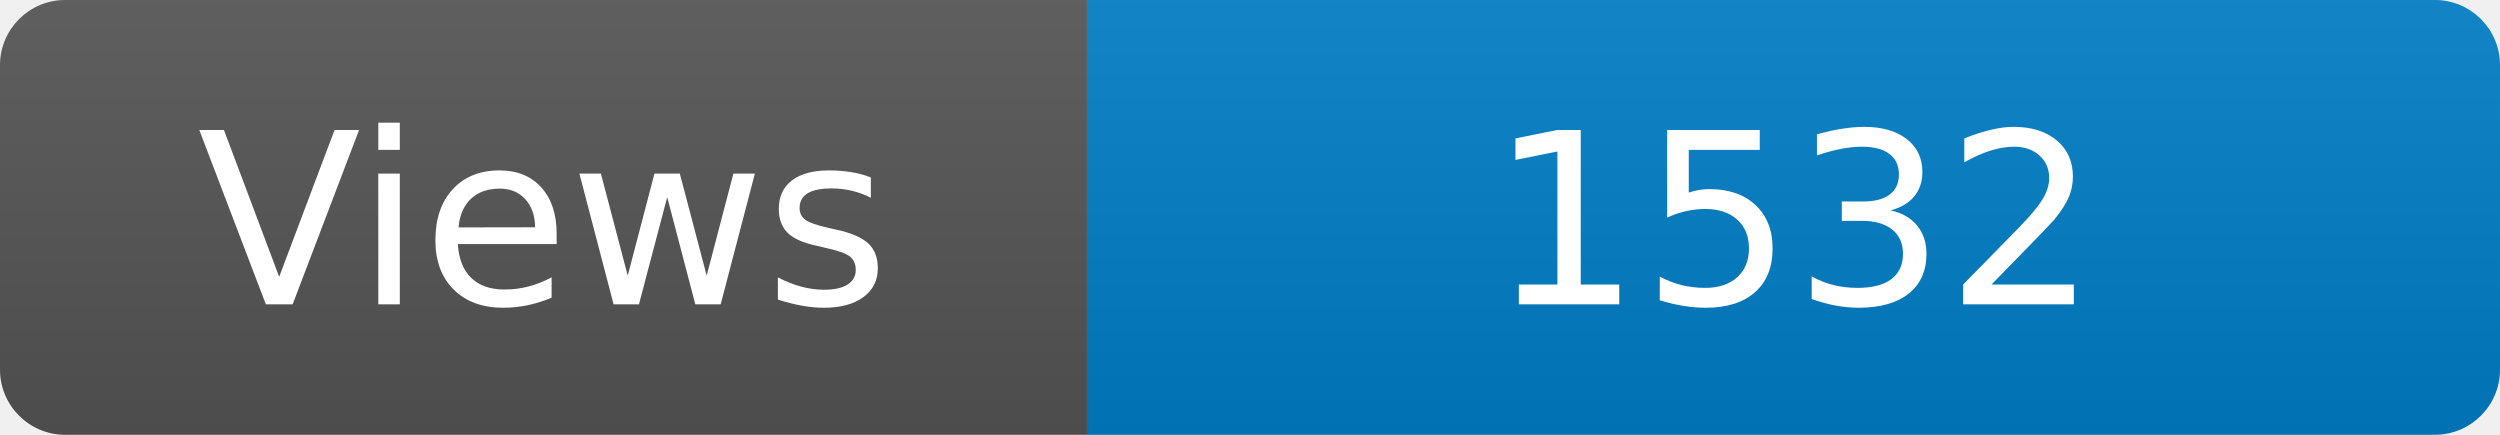
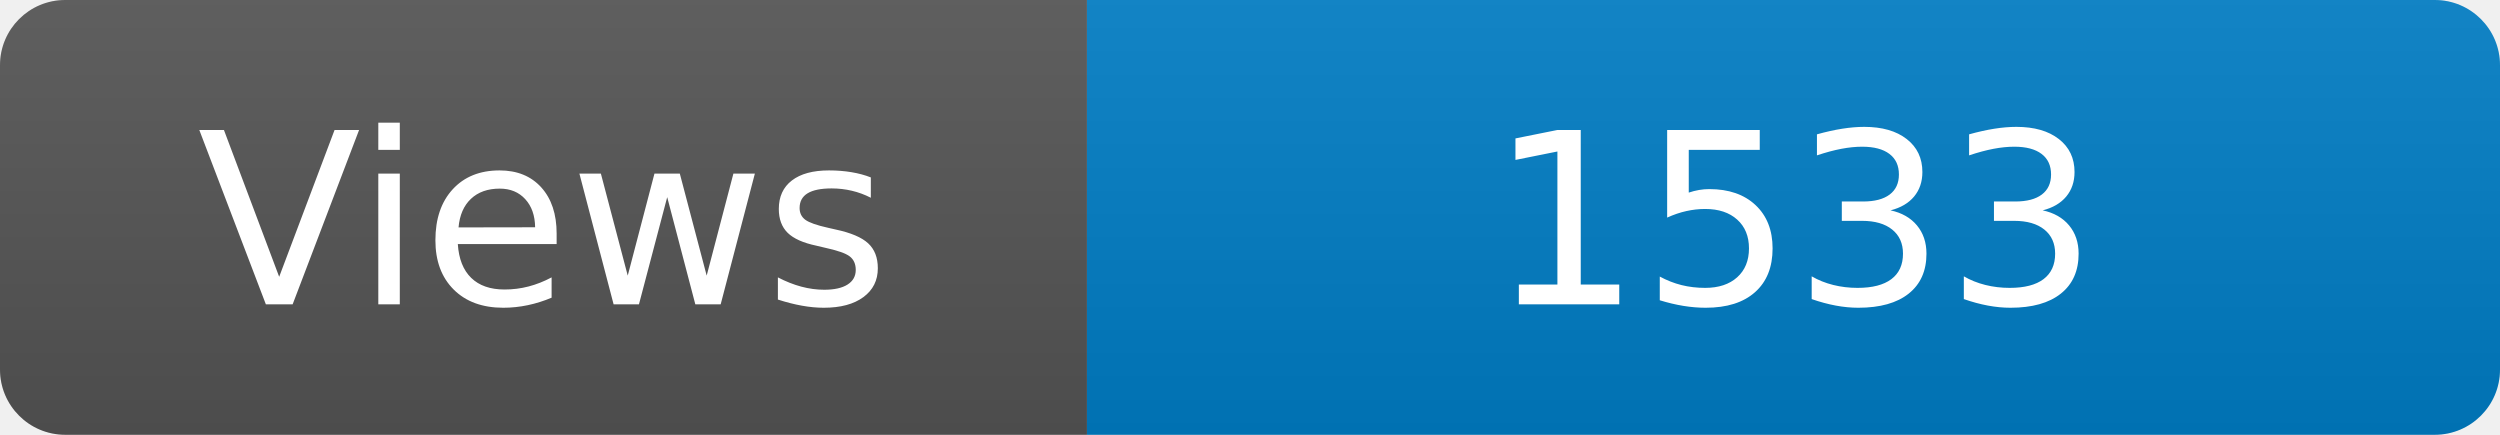
<svg xmlns="http://www.w3.org/2000/svg" width="115" height="20" role="img" aria-label="Maintained?: yes">
  <linearGradient id="s" x2="0" y2="100%">
    <stop offset="0" stop-color="#bbb" stop-opacity=".1" />
    <stop offset="1" stop-opacity=".1" />
  </linearGradient>
  <clipPath id="r">
    <rect width="115" height="20" rx="3" fill="#fff" />
  </clipPath>
  <g clip-path="url(#r)">
    <rect width="50" height="20" fill="#555" />
    <rect x="50" width="160" height="20" fill="#007ec6" />
    <rect width="115" height="20" fill="url(#s)" />
  </g>
  <g fill="#fff" text-anchor="middle" font-family="Verdana,Geneva,DejaVu Sans,sans-serif" font-size="110">
    <text x="250" y="140" transform="scale(.1)" fill="#fff">Views</text>
-     <text x="825" y="140" transform="scale(.1)" fill="#fff">1532</text>
+     <text x="825" y="140" transform="scale(.1)" fill="#fff">1533</text>
  </g>
</svg>
